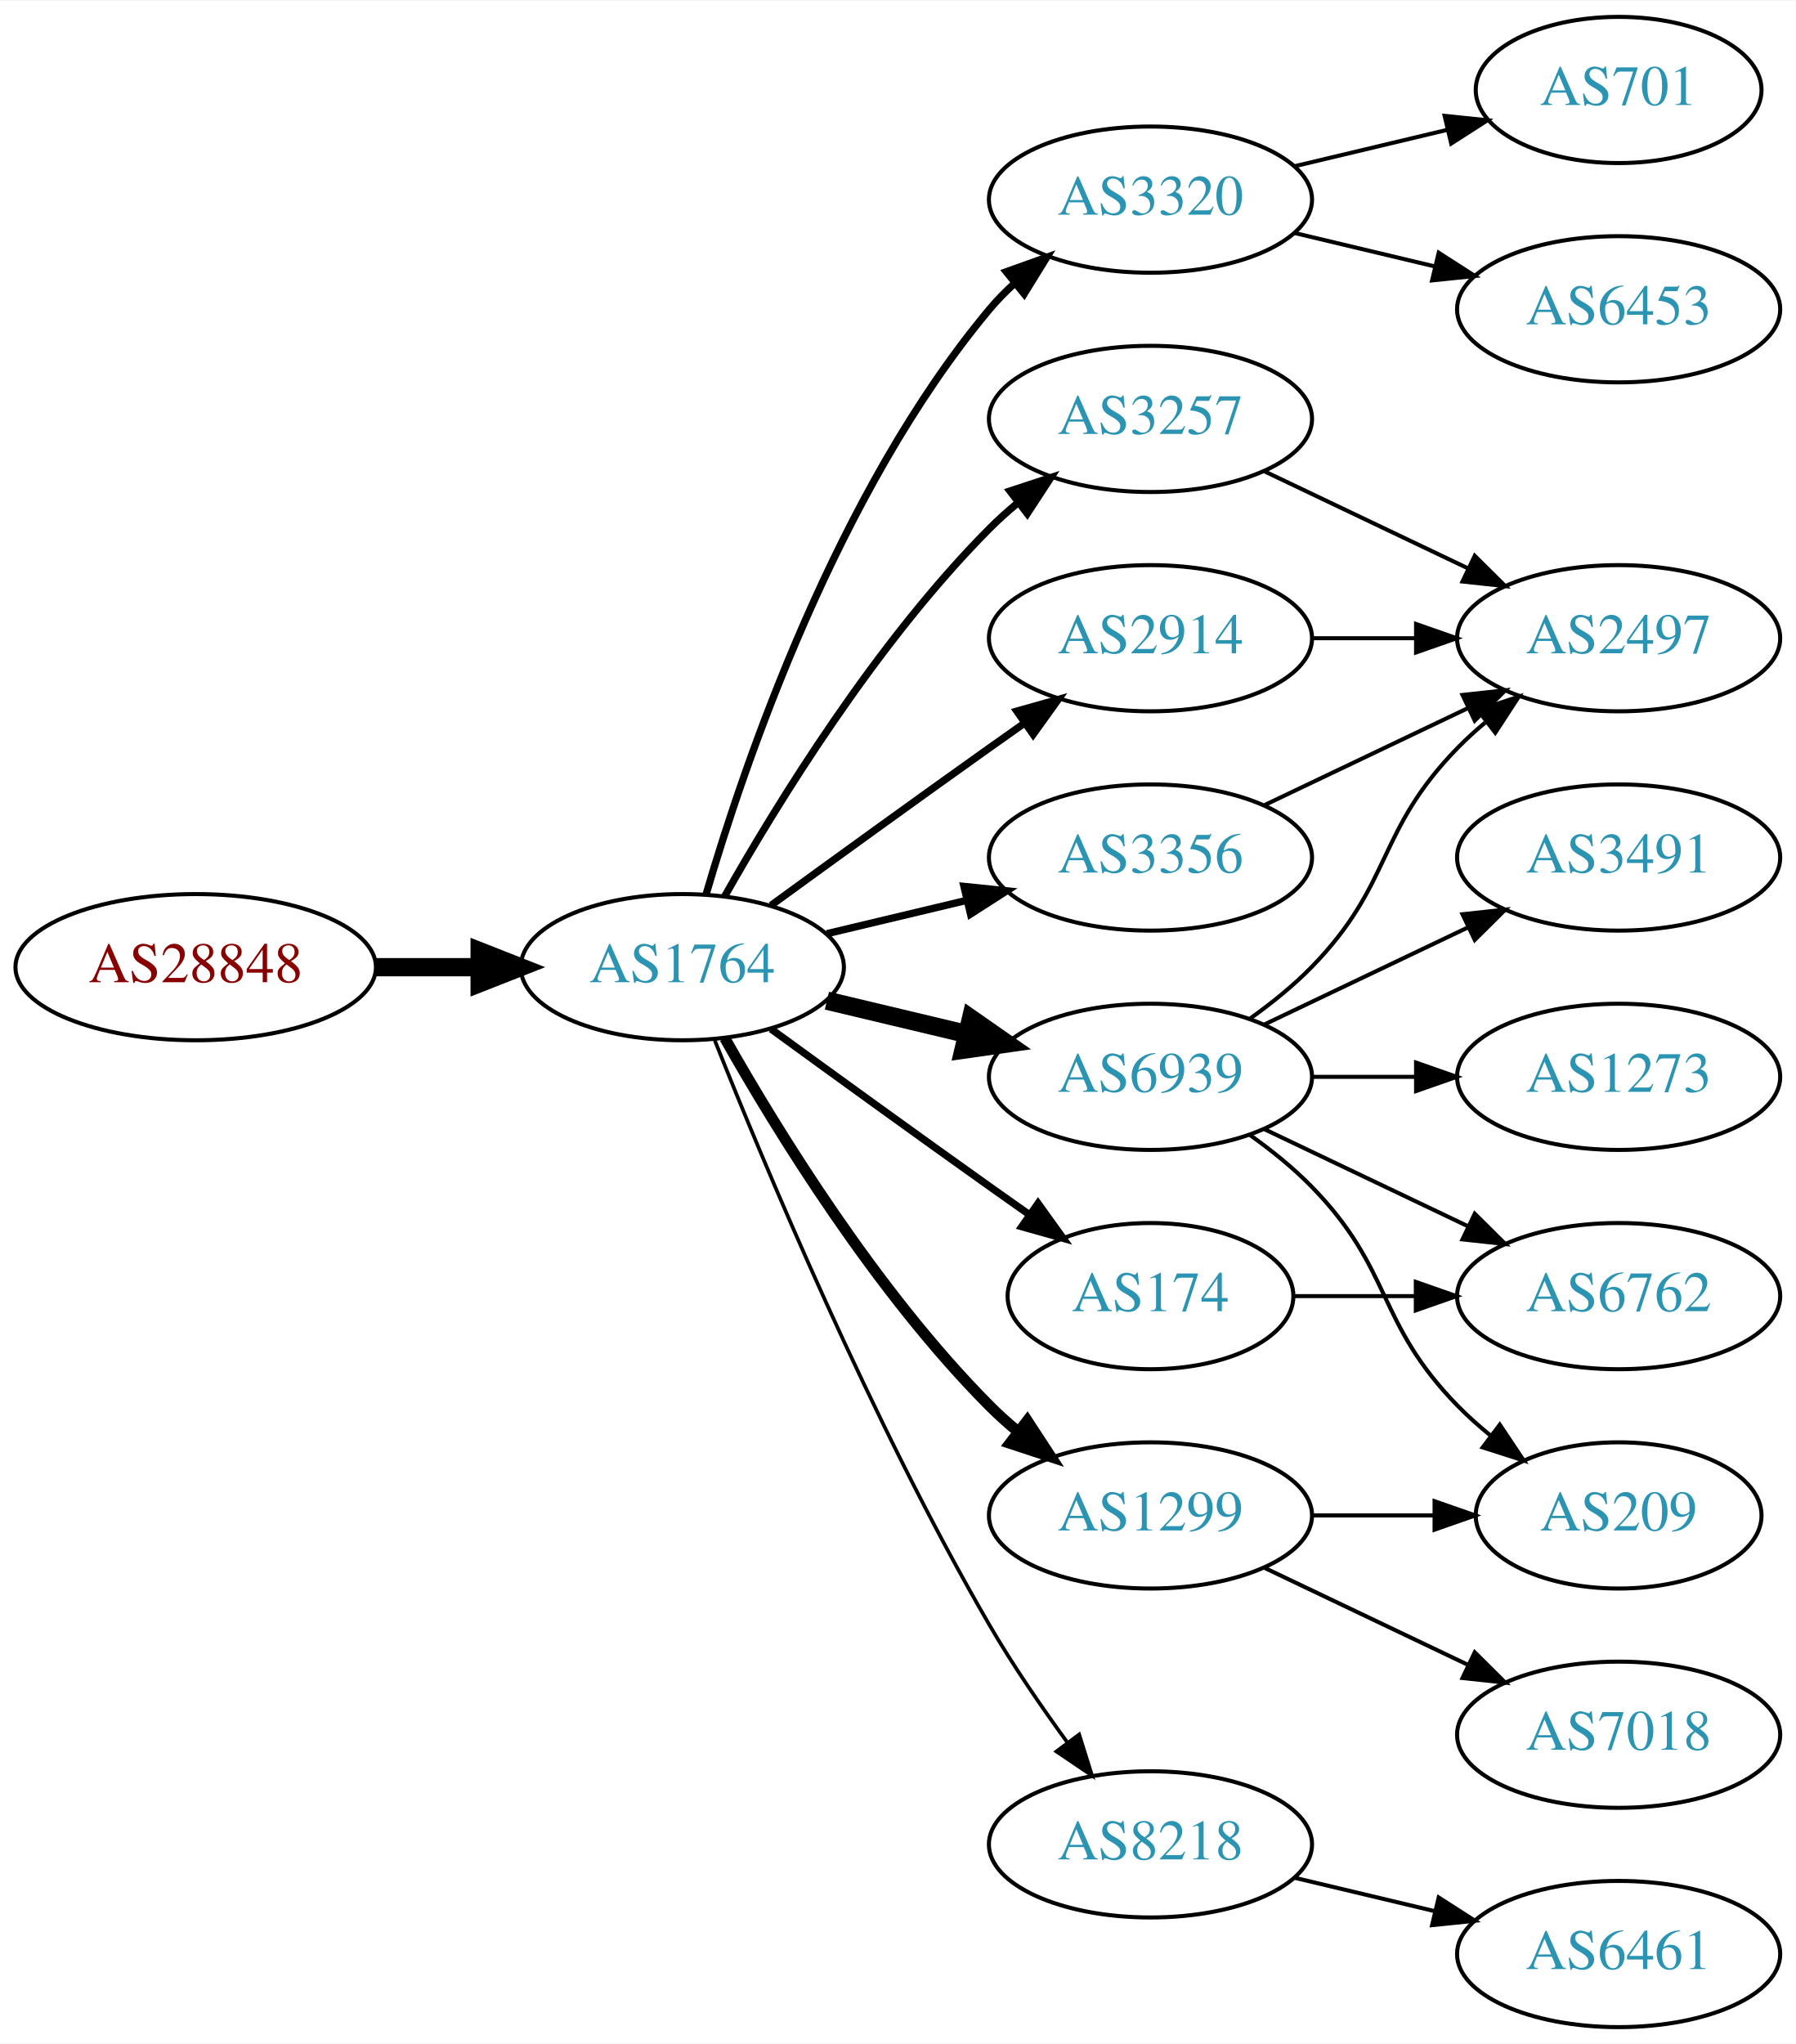
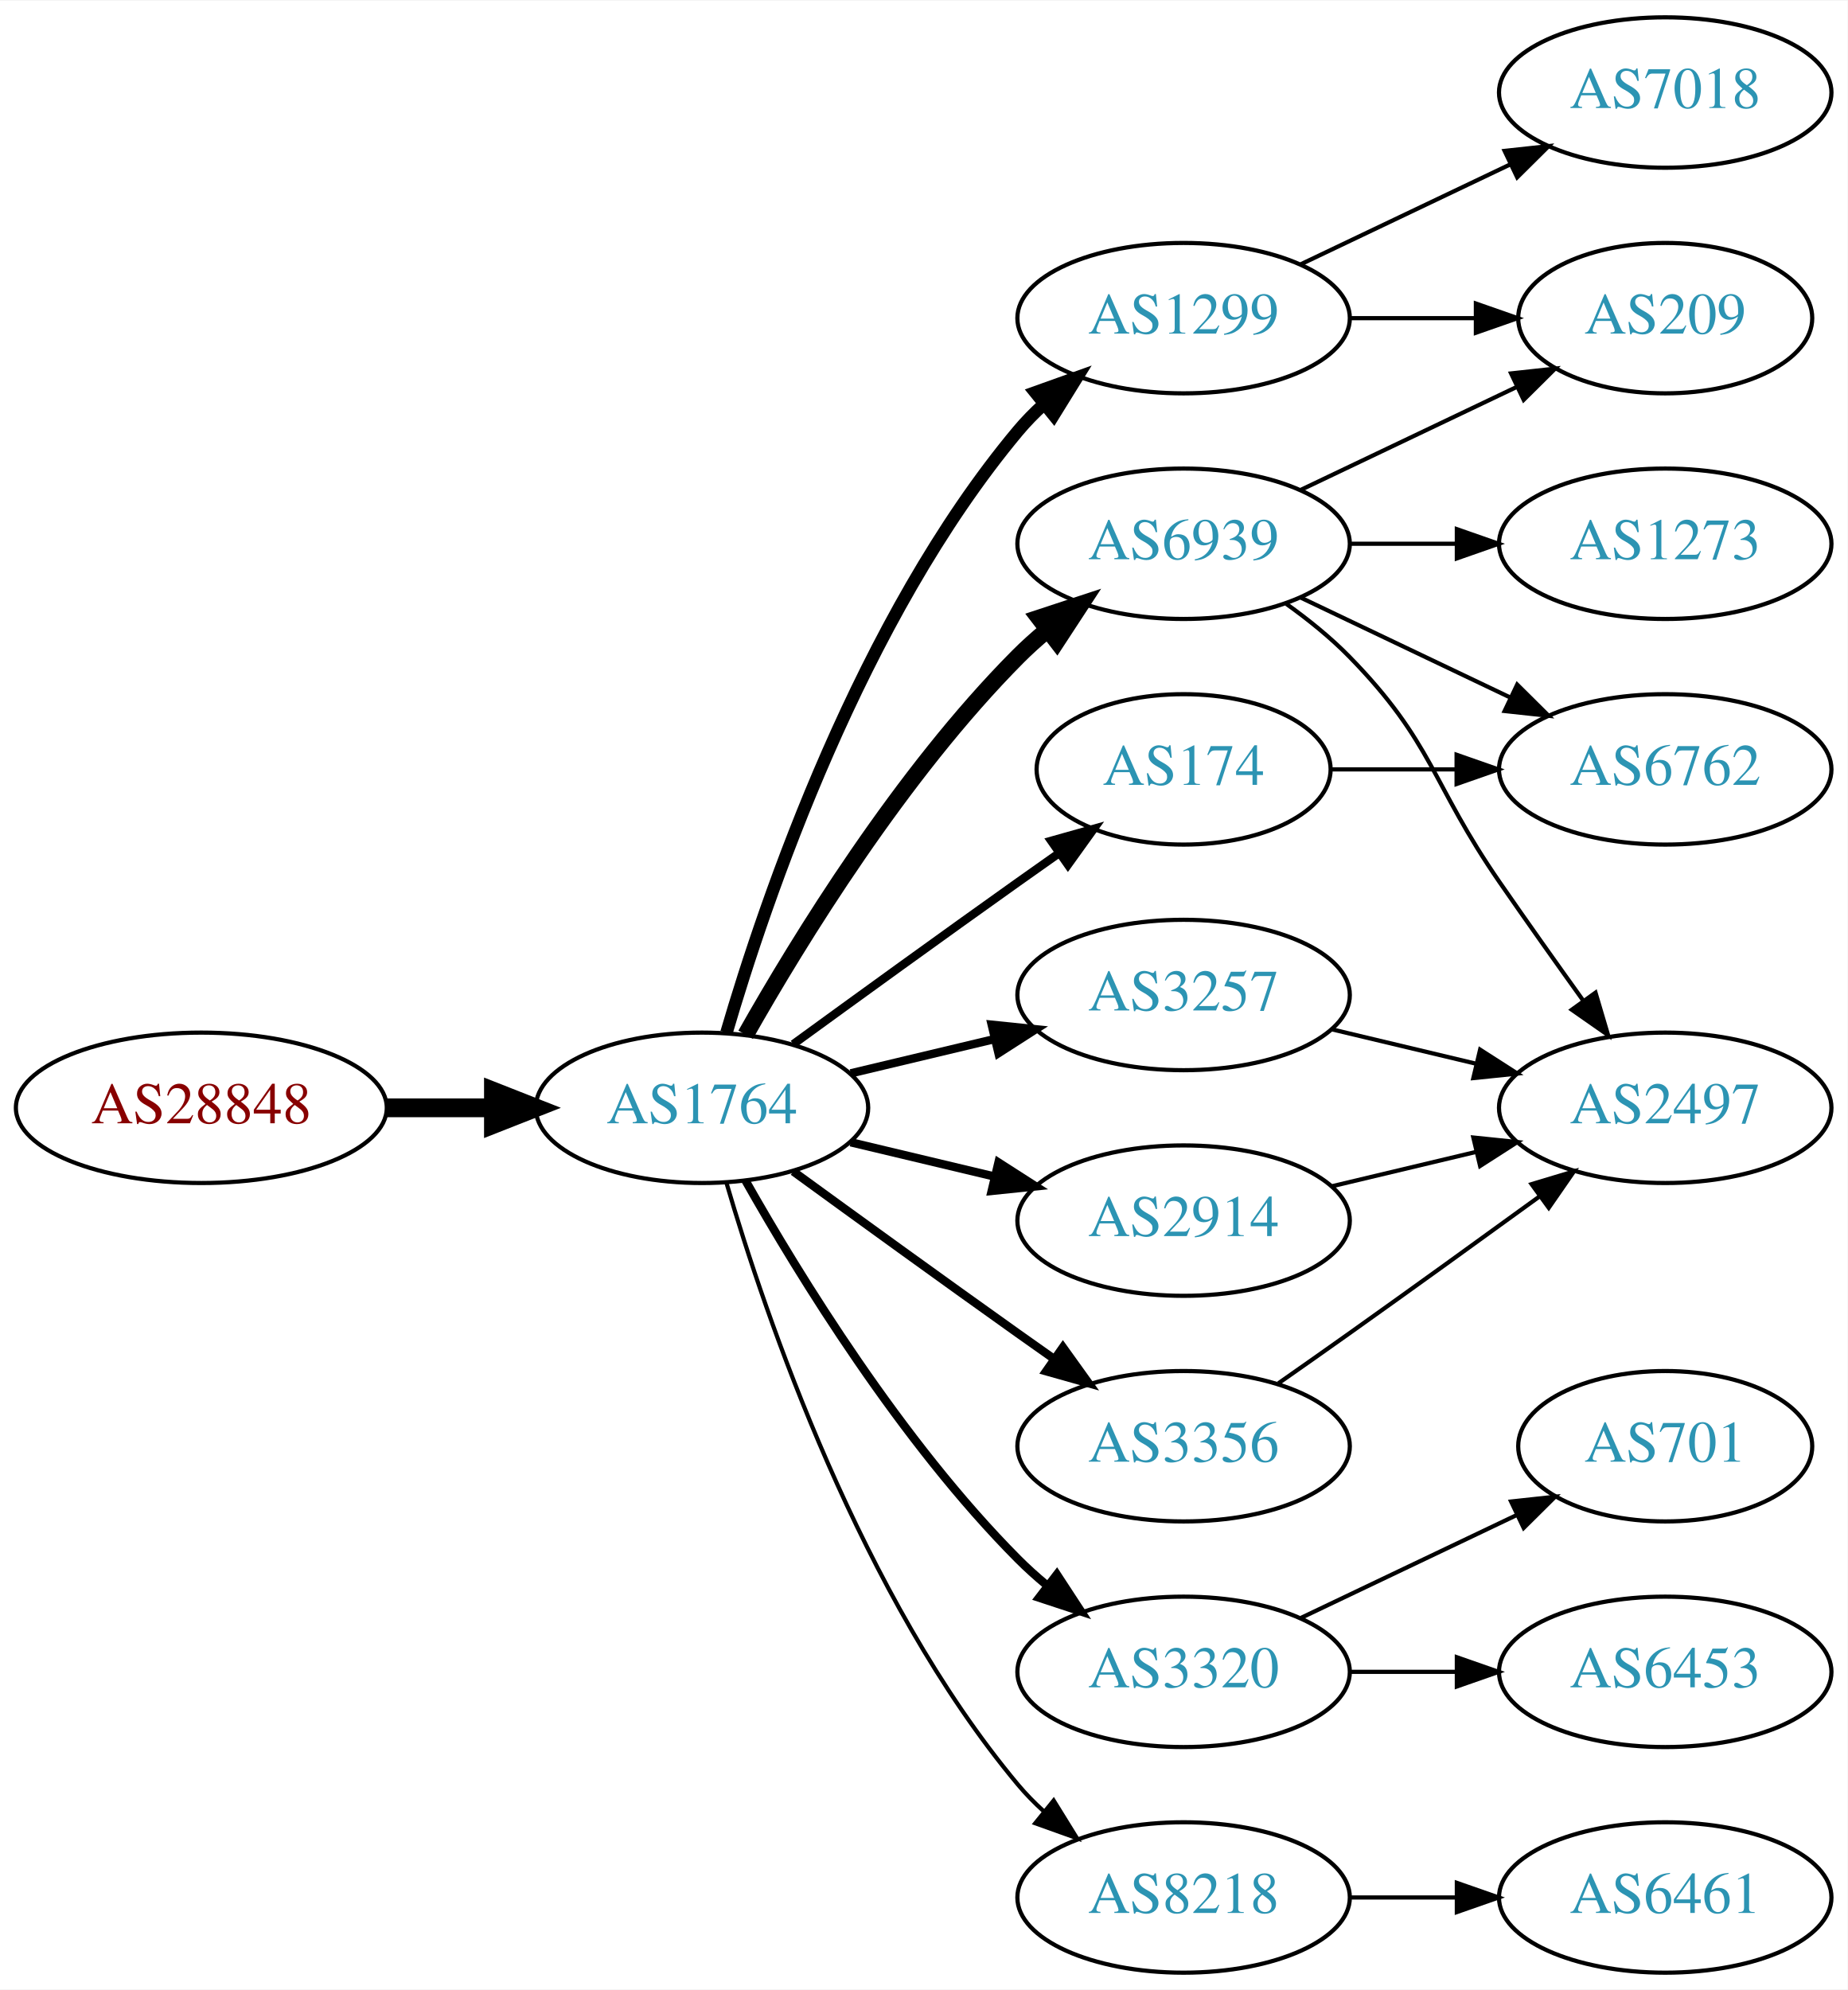
- <svg xmlns="http://www.w3.org/2000/svg" xmlns:xlink="http://www.w3.org/1999/xlink" width="442pt" height="503pt" viewBox="0.00 0.00 442.27 503.00">
-   <g id="graph0" class="graph" transform="scale(1 1) rotate(0) translate(4 499)">
-     <polygon fill="white" stroke="none" points="-4,4 -4,-499 438.271,-499 438.271,4 -4,4" />
+ <svg xmlns="http://www.w3.org/2000/svg" xmlns:xlink="http://www.w3.org/1999/xlink" width="442pt" height="476pt" viewBox="0.00 0.00 442.27 476.00">
+   <g id="graph0" class="graph" transform="scale(1 1) rotate(0) translate(4 472)">
+     <polygon fill="white" stroke="none" points="-4,4 -4,-472 438.271,-472 438.271,4 -4,4" />
    <g id="node1" class="node">
      <g id="a_node1">
        <a xlink:href="/asn/28848" xlink:title="AS28848 ~ UNIDO-AS [AT]">
-           <ellipse fill="#ffffff" stroke="black" cx="44.196" cy="-261" rx="44.393" ry="18" />
-           <text text-anchor="middle" x="44.196" y="-257.3" font-family="Times,serif" font-size="14.00" fill="#880000">AS28848</text>
+           <ellipse fill="#ffffff" stroke="black" cx="44.196" cy="-207" rx="44.393" ry="18" />
+           <text text-anchor="middle" x="44.196" y="-203.3" font-family="Times,serif" font-size="14.00" fill="#880000">AS28848</text>
        </a>
      </g>
    </g>
    <g id="node2" class="node">
      <g id="a_node2">
        <a xlink:href="/asn/1764" xlink:title="AS1764 ~ NEXTLAYER-AS [AT]">
-           <ellipse fill="#ffffff" stroke="black" cx="164.039" cy="-261" rx="39.794" ry="18" />
-           <text text-anchor="middle" x="164.039" y="-257.3" font-family="Times,serif" font-size="14.00" fill="#2c94b3">AS1764</text>
+           <ellipse fill="#ffffff" stroke="black" cx="164.039" cy="-207" rx="39.794" ry="18" />
+           <text text-anchor="middle" x="164.039" y="-203.3" font-family="Times,serif" font-size="14.00" fill="#2c94b3">AS1764</text>
        </a>
      </g>
    </g>
    <g id="edge1" class="edge">
-       <path fill="none" stroke="black" stroke-width="4.5" d="M88.407,-261C96.72,-261 105.482,-261 113.965,-261" />
-       <polygon fill="black" stroke="black" stroke-width="4.5" points="114.123,-264.938 124.123,-261 114.123,-257.063 114.123,-264.938" />
+       <path fill="none" stroke="black" stroke-width="4.5" d="M88.407,-207C96.72,-207 105.482,-207 113.965,-207" />
+       <polygon fill="black" stroke="black" stroke-width="4.5" points="114.123,-210.938 124.123,-207 114.123,-203.063 114.123,-210.938" />
    </g>
    <g id="node3" class="node">
      <g id="a_node3">
-         <a xlink:href="/asn/3320" xlink:title="AS3320 ~ DTAG [DE]">
-           <ellipse fill="#ffffff" stroke="black" cx="279.332" cy="-450" rx="39.794" ry="18" />
-           <text text-anchor="middle" x="279.332" y="-446.3" font-family="Times,serif" font-size="14.00" fill="#2c94b3">AS3320</text>
+         <a xlink:href="/asn/6939" xlink:title="AS6939 ~ Hurricane Electric LLC [US]">
+           <ellipse fill="#ffffff" stroke="black" cx="279.332" cy="-342" rx="39.794" ry="18" />
+           <text text-anchor="middle" x="279.332" y="-338.3" font-family="Times,serif" font-size="14.00" fill="#2c94b3">AS6939</text>
        </a>
      </g>
    </g>
    <g id="edge2" class="edge">
-       <path fill="none" stroke="black" stroke-width="1.8" d="M169.913,-279.002C179.227,-310.844 202.043,-377.981 239.685,-423 241.555,-425.237 243.654,-427.374 245.88,-429.396" />
-       <polygon fill="black" stroke="black" stroke-width="1.8" points="243.823,-432.234 253.799,-435.804 248.227,-426.793 243.823,-432.234" />
+       <path fill="none" stroke="black" stroke-width="4" d="M174.498,-224.49C187.28,-247.096 211.712,-286.886 239.685,-315 241.796,-317.121 244.092,-319.188 246.477,-321.171" />
+       <polygon fill="black" stroke="black" stroke-width="4" points="244.73,-324.242 254.793,-327.556 248.993,-318.69 244.73,-324.242" />
    </g>
    <g id="node4" class="node">
      <g id="a_node4">
-         <a xlink:href="/asn/3257" xlink:title="AS3257 ~ GTT [DE]">
-           <ellipse fill="#ffffff" stroke="black" cx="279.332" cy="-396" rx="39.794" ry="18" />
-           <text text-anchor="middle" x="279.332" y="-392.3" font-family="Times,serif" font-size="14.00" fill="#2c94b3">AS3257</text>
+         <a xlink:href="/asn/3320" xlink:title="AS3320 ~ DTAG [DE]">
+           <ellipse fill="#ffffff" stroke="black" cx="279.332" cy="-72" rx="39.794" ry="18" />
+           <text text-anchor="middle" x="279.332" y="-68.3" font-family="Times,serif" font-size="14.00" fill="#2c94b3">AS3320</text>
        </a>
      </g>
    </g>
    <g id="edge3" class="edge">
-       <path fill="none" stroke="black" stroke-width="1.8" d="M174.498,-278.49C187.28,-301.096 211.712,-340.886 239.685,-369 241.796,-371.121 244.092,-373.188 246.477,-375.171" />
-       <polygon fill="black" stroke="black" stroke-width="1.8" points="244.73,-378.242 254.793,-381.556 248.993,-372.69 244.73,-378.242" />
+       <path fill="none" stroke="black" stroke-width="2" d="M174.498,-189.51C187.28,-166.904 211.712,-127.114 239.685,-99 241.796,-96.879 244.092,-94.812 246.477,-92.829" />
+       <polygon fill="black" stroke="black" stroke-width="2" points="248.993,-95.31 254.793,-86.444 244.73,-89.758 248.993,-95.31" />
    </g>
    <g id="node5" class="node">
      <g id="a_node5">
-         <a xlink:href="/asn/1299" xlink:title="AS1299 ~ Telia Carrier [EU]">
-           <ellipse fill="#ffffff" stroke="black" cx="279.332" cy="-126" rx="39.794" ry="18" />
-           <text text-anchor="middle" x="279.332" y="-122.3" font-family="Times,serif" font-size="14.00" fill="#2c94b3">AS1299</text>
+         <a xlink:href="/asn/174" xlink:title="AS174 ~ Cogent Communications [US]">
+           <ellipse fill="#ffffff" stroke="black" cx="279.332" cy="-288" rx="35.194" ry="18" />
+           <text text-anchor="middle" x="279.332" y="-284.3" font-family="Times,serif" font-size="14.00" fill="#2c94b3">AS174</text>
        </a>
      </g>
    </g>
    <g id="edge4" class="edge">
-       <path fill="none" stroke="black" stroke-width="2.7" d="M174.498,-243.51C187.28,-220.904 211.712,-181.114 239.685,-153 241.796,-150.879 244.092,-148.812 246.477,-146.829" />
-       <polygon fill="black" stroke="black" stroke-width="2.7" points="248.993,-149.31 254.793,-140.444 244.73,-143.758 248.993,-149.31" />
+       <path fill="none" stroke="black" stroke-width="2" d="M185.887,-222.222C200.821,-233.091 221.435,-248.025 239.685,-261 242.895,-263.282 246.264,-265.661 249.619,-268.018" />
+       <polygon fill="black" stroke="black" stroke-width="2" points="247.631,-270.899 257.83,-273.77 251.647,-265.166 247.631,-270.899" />
    </g>
    <g id="node6" class="node">
      <g id="a_node6">
-         <a xlink:href="/asn/6939" xlink:title="AS6939 ~ Hurricane Electric LLC [US]">
+         <a xlink:href="/asn/3257" xlink:title="AS3257 ~ GTT [DE]">
          <ellipse fill="#ffffff" stroke="black" cx="279.332" cy="-234" rx="39.794" ry="18" />
-           <text text-anchor="middle" x="279.332" y="-230.3" font-family="Times,serif" font-size="14.00" fill="#2c94b3">AS6939</text>
+           <text text-anchor="middle" x="279.332" y="-230.3" font-family="Times,serif" font-size="14.00" fill="#2c94b3">AS3257</text>
        </a>
      </g>
    </g>
    <g id="edge5" class="edge">
-       <path fill="none" stroke="black" stroke-width="4.5" d="M199.646,-252.752C210.517,-250.162 222.671,-247.265 234.114,-244.538" />
-       <polygon fill="black" stroke="black" stroke-width="4.5" points="235.122,-248.346 243.936,-242.197 233.296,-240.685 235.122,-248.346" />
+       <path fill="none" stroke="black" stroke-width="2" d="M199.646,-215.248C210.517,-217.838 222.671,-220.735 234.114,-223.462" />
+       <polygon fill="black" stroke="black" stroke-width="2" points="233.397,-226.889 243.936,-225.803 235.02,-220.08 233.397,-226.889" />
    </g>
    <g id="node7" class="node">
      <g id="a_node7">
        <a xlink:href="/asn/2914" xlink:title="AS2914 ~ NTT America, Inc. [US]">
-           <ellipse fill="#ffffff" stroke="black" cx="279.332" cy="-342" rx="39.794" ry="18" />
-           <text text-anchor="middle" x="279.332" y="-338.3" font-family="Times,serif" font-size="14.00" fill="#2c94b3">AS2914</text>
+           <ellipse fill="#ffffff" stroke="black" cx="279.332" cy="-180" rx="39.794" ry="18" />
+           <text text-anchor="middle" x="279.332" y="-176.3" font-family="Times,serif" font-size="14.00" fill="#2c94b3">AS2914</text>
        </a>
      </g>
    </g>
    <g id="edge6" class="edge">
-       <path fill="none" stroke="black" stroke-width="1.8" d="M185.887,-276.222C200.821,-287.091 221.435,-302.025 239.685,-315 242.506,-317.005 245.449,-319.085 248.397,-321.159" />
-       <polygon fill="black" stroke="black" stroke-width="1.8" points="246.424,-324.05 256.621,-326.926 250.443,-318.319 246.424,-324.05" />
+       <path fill="none" stroke="black" stroke-width="2" d="M199.646,-198.752C210.517,-196.162 222.671,-193.265 234.114,-190.538" />
+       <polygon fill="black" stroke="black" stroke-width="2" points="235.02,-193.92 243.936,-188.197 233.397,-187.111 235.02,-193.92" />
    </g>
    <g id="node8" class="node">
      <g id="a_node8">
-         <a xlink:href="/asn/3356" xlink:title="AS3356 ~ Level 3 Parent, LLC [US]">
-           <ellipse fill="#ffffff" stroke="black" cx="279.332" cy="-288" rx="39.794" ry="18" />
-           <text text-anchor="middle" x="279.332" y="-284.3" font-family="Times,serif" font-size="14.00" fill="#2c94b3">AS3356</text>
+         <a xlink:href="/asn/1299" xlink:title="AS1299 ~ Telia Carrier [EU]">
+           <ellipse fill="#ffffff" stroke="black" cx="279.332" cy="-396" rx="39.794" ry="18" />
+           <text text-anchor="middle" x="279.332" y="-392.3" font-family="Times,serif" font-size="14.00" fill="#2c94b3">AS1299</text>
        </a>
      </g>
    </g>
    <g id="edge7" class="edge">
-       <path fill="none" stroke="black" stroke-width="1.8" d="M199.646,-269.248C210.517,-271.838 222.671,-274.735 234.114,-277.462" />
-       <polygon fill="black" stroke="black" stroke-width="1.8" points="233.397,-280.889 243.936,-279.803 235.02,-274.08 233.397,-280.889" />
+       <path fill="none" stroke="black" stroke-width="3" d="M169.913,-225.002C179.227,-256.844 202.043,-323.981 239.685,-369 241.555,-371.237 243.654,-373.374 245.88,-375.396" />
+       <polygon fill="black" stroke="black" stroke-width="3" points="243.823,-378.234 253.799,-381.804 248.227,-372.793 243.823,-378.234" />
    </g>
    <g id="node9" class="node">
      <g id="a_node9">
-         <a xlink:href="/asn/174" xlink:title="AS174 ~ Cogent Communications [US]">
-           <ellipse fill="#ffffff" stroke="black" cx="279.332" cy="-180" rx="35.194" ry="18" />
-           <text text-anchor="middle" x="279.332" y="-176.3" font-family="Times,serif" font-size="14.00" fill="#2c94b3">AS174</text>
+         <a xlink:href="/asn/3356" xlink:title="AS3356 ~ Level 3 Parent, LLC [US]">
+           <ellipse fill="#ffffff" stroke="black" cx="279.332" cy="-126" rx="39.794" ry="18" />
+           <text text-anchor="middle" x="279.332" y="-122.3" font-family="Times,serif" font-size="14.00" fill="#2c94b3">AS3356</text>
        </a>
      </g>
    </g>
    <g id="edge8" class="edge">
-       <path fill="none" stroke="black" stroke-width="1.8" d="M185.887,-245.778C200.821,-234.909 221.435,-219.975 239.685,-207 242.895,-204.718 246.264,-202.339 249.619,-199.982" />
-       <polygon fill="black" stroke="black" stroke-width="1.8" points="251.647,-202.834 257.83,-194.23 247.631,-197.101 251.647,-202.834" />
+       <path fill="none" stroke="black" stroke-width="2" d="M185.887,-191.778C200.821,-180.909 221.435,-165.975 239.685,-153 242.506,-150.995 245.449,-148.915 248.397,-146.841" />
+       <polygon fill="black" stroke="black" stroke-width="2" points="250.443,-149.681 256.621,-141.074 246.424,-143.95 250.443,-149.681" />
    </g>
    <g id="node10" class="node">
      <g id="a_node10">
        <a xlink:href="/asn/8218" xlink:title="AS8218 ~ legacy Neotelecoms [FR]">
-           <ellipse fill="#ffffff" stroke="black" cx="279.332" cy="-45" rx="39.794" ry="18" />
-           <text text-anchor="middle" x="279.332" y="-41.3" font-family="Times,serif" font-size="14.00" fill="#2c94b3">AS8218</text>
+           <ellipse fill="#ffffff" stroke="black" cx="279.332" cy="-18" rx="39.794" ry="18" />
+           <text text-anchor="middle" x="279.332" y="-14.3" font-family="Times,serif" font-size="14.00" fill="#2c94b3">AS8218</text>
        </a>
      </g>
    </g>
    <g id="edge9" class="edge">
-       <path fill="none" stroke="black" stroke-width="0.9" d="M172.042,-242.949C184.169,-212.43 210.587,-149.067 239.685,-99 245.392,-89.181 252.43,-78.922 258.929,-70.016" />
-       <polygon fill="black" stroke="black" stroke-width="0.9" points="261.77,-72.061 264.934,-61.95 256.155,-67.881 261.77,-72.061" />
+       <path fill="none" stroke="black" d="M169.913,-188.998C179.227,-157.156 202.043,-90.019 239.685,-45 241.555,-42.763 243.654,-40.626 245.88,-38.604" />
+       <polygon fill="black" stroke="black" points="248.227,-41.208 253.799,-32.196 243.823,-35.766 248.227,-41.208" />
    </g>
    <g id="node11" class="node">
      <g id="a_node11">
-         <a xlink:href="/asn/6453" xlink:title="AS6453 ~ TATA COMMUNICATIONS (AMERICA) INC [US]">
-           <ellipse fill="#ffffff" stroke="black" cx="394.625" cy="-423" rx="39.794" ry="18" />
-           <text text-anchor="middle" x="394.625" y="-419.3" font-family="Times,serif" font-size="14.00" fill="#2c94b3">AS6453</text>
+         <a xlink:href="/asn/209" xlink:title="AS209 ~ CenturyLink Communications, LLC [US]">
+           <ellipse fill="#ffffff" stroke="black" cx="394.625" cy="-396" rx="35.194" ry="18" />
+           <text text-anchor="middle" x="394.625" y="-392.3" font-family="Times,serif" font-size="14.00" fill="#2c94b3">AS209</text>
        </a>
      </g>
    </g>
    <g id="edge10" class="edge">
-       <path fill="none" stroke="black" d="M314.939,-441.752C325.81,-439.162 337.964,-436.265 349.407,-433.538" />
-       <polygon fill="black" stroke="black" points="350.313,-436.92 359.229,-431.197 348.69,-430.111 350.313,-436.92" />
+       <path fill="none" stroke="black" d="M307.468,-354.934C322.9,-362.29 342.385,-371.577 358.92,-379.459" />
+       <polygon fill="black" stroke="black" points="357.729,-382.768 368.262,-383.911 360.741,-376.449 357.729,-382.768" />
    </g>
    <g id="node12" class="node">
      <g id="a_node12">
+         <a xlink:href="/asn/6762" xlink:title="AS6762 ~ TELECOM ITALIA SPARKLE S.p.A. [IT]">
+           <ellipse fill="#ffffff" stroke="black" cx="394.625" cy="-288" rx="39.794" ry="18" />
+           <text text-anchor="middle" x="394.625" y="-284.3" font-family="Times,serif" font-size="14.00" fill="#2c94b3">AS6762</text>
+         </a>
+       </g>
+     </g>
+     <g id="edge11" class="edge">
+       <path fill="none" stroke="black" d="M307.468,-329.066C322.462,-321.919 341.283,-312.948 357.506,-305.215" />
+       <polygon fill="black" stroke="black" points="359.188,-308.291 366.71,-300.829 356.177,-301.972 359.188,-308.291" />
+     </g>
+     <g id="node13" class="node">
+       <g id="a_node13">
+         <a xlink:href="/asn/2497" xlink:title="AS2497 ~ Internet Initiative Japan Inc. [JP]">
+           <ellipse fill="#ffffff" stroke="black" cx="394.625" cy="-207" rx="39.794" ry="18" />
+           <text text-anchor="middle" x="394.625" y="-203.3" font-family="Times,serif" font-size="14.00" fill="#2c94b3">AS2497</text>
+         </a>
+       </g>
+     </g>
+     <g id="edge12" class="edge">
+       <path fill="none" stroke="black" d="M303.926,-327.611C309.182,-323.852 314.513,-319.563 318.978,-315 339.151,-294.383 338.582,-284.731 354.978,-261 361.434,-251.656 368.644,-241.506 375.072,-232.555" />
+       <polygon fill="black" stroke="black" points="377.938,-234.565 380.945,-224.406 372.259,-230.472 377.938,-234.565" />
+     </g>
+     <g id="node14" class="node">
+       <g id="a_node14">
+         <a xlink:href="/asn/1273" xlink:title="AS1273 ~ Vodafone Group PLC [EU]">
+           <ellipse fill="#ffffff" stroke="black" cx="394.625" cy="-342" rx="39.794" ry="18" />
+           <text text-anchor="middle" x="394.625" y="-338.3" font-family="Times,serif" font-size="14.00" fill="#2c94b3">AS1273</text>
+         </a>
+       </g>
+     </g>
+     <g id="edge13" class="edge">
+       <path fill="none" stroke="black" d="M319.004,-342C327.207,-342 335.971,-342 344.503,-342" />
+       <polygon fill="black" stroke="black" points="344.742,-345.5 354.742,-342 344.742,-338.5 344.742,-345.5" />
+     </g>
+     <g id="node15" class="node">
+       <g id="a_node15">
        <a xlink:href="/asn/701" xlink:title="AS701 ~ UUNET [US]">
-           <ellipse fill="#ffffff" stroke="black" cx="394.625" cy="-477" rx="35.194" ry="18" />
-           <text text-anchor="middle" x="394.625" y="-473.3" font-family="Times,serif" font-size="14.00" fill="#2c94b3">AS701</text>
-         </a>
-       </g>
-     </g>
-     <g id="edge11" class="edge">
-       <path fill="none" stroke="black" d="M314.939,-458.248C326.733,-461.058 340.038,-464.229 352.306,-467.153" />
-       <polygon fill="black" stroke="black" points="351.772,-470.624 362.311,-469.537 353.394,-463.814 351.772,-470.624" />
+           <ellipse fill="#ffffff" stroke="black" cx="394.625" cy="-126" rx="35.194" ry="18" />
+           <text text-anchor="middle" x="394.625" y="-122.3" font-family="Times,serif" font-size="14.00" fill="#2c94b3">AS701</text>
+         </a>
+       </g>
+     </g>
+     <g id="edge14" class="edge">
+       <path fill="none" stroke="black" d="M307.468,-84.934C322.9,-92.29 342.385,-101.577 358.92,-109.459" />
+       <polygon fill="black" stroke="black" points="357.729,-112.768 368.262,-113.911 360.741,-106.449 357.729,-112.768" />
    </g>
    <g id="node16" class="node">
      <g id="a_node16">
-         <a xlink:href="/asn/2497" xlink:title="AS2497 ~ Internet Initiative Japan Inc. [JP]">
-           <ellipse fill="#ffffff" stroke="black" cx="394.625" cy="-342" rx="39.794" ry="18" />
-           <text text-anchor="middle" x="394.625" y="-338.3" font-family="Times,serif" font-size="14.00" fill="#2c94b3">AS2497</text>
-         </a>
-       </g>
-     </g>
-     <g id="edge21" class="edge">
-       <path fill="none" stroke="black" d="M307.468,-383.066C322.462,-375.919 341.283,-366.948 357.506,-359.215" />
-       <polygon fill="black" stroke="black" points="359.188,-362.291 366.71,-354.829 356.177,-355.972 359.188,-362.291" />
-     </g>
-     <g id="node13" class="node">
-       <g id="a_node13">
-         <a xlink:href="/asn/209" xlink:title="AS209 ~ CenturyLink Communications, LLC [US]">
-           <ellipse fill="#ffffff" stroke="black" cx="394.625" cy="-126" rx="35.194" ry="18" />
-           <text text-anchor="middle" x="394.625" y="-122.3" font-family="Times,serif" font-size="14.00" fill="#2c94b3">AS209</text>
-         </a>
-       </g>
-     </g>
-     <g id="edge12" class="edge">
-       <path fill="none" stroke="black" d="M319.004,-126C328.709,-126 339.2,-126 349.163,-126" />
-       <polygon fill="black" stroke="black" points="349.299,-129.5 359.299,-126 349.299,-122.5 349.299,-129.5" />
-     </g>
-     <g id="node14" class="node">
-       <g id="a_node14">
-         <a xlink:href="/asn/7018" xlink:title="AS7018 ~ AT&amp;T Services, Inc. [US]">
+         <a xlink:href="/asn/6453" xlink:title="AS6453 ~ TATA COMMUNICATIONS (AMERICA) INC [US]">
          <ellipse fill="#ffffff" stroke="black" cx="394.625" cy="-72" rx="39.794" ry="18" />
-           <text text-anchor="middle" x="394.625" y="-68.3" font-family="Times,serif" font-size="14.00" fill="#2c94b3">AS7018</text>
-         </a>
-       </g>
-     </g>
-     <g id="edge13" class="edge">
-       <path fill="none" stroke="black" d="M307.468,-113.066C322.462,-105.919 341.283,-96.948 357.506,-89.215" />
-       <polygon fill="black" stroke="black" points="359.188,-92.291 366.71,-84.829 356.177,-85.972 359.188,-92.291" />
-     </g>
-     <g id="edge14" class="edge">
-       <path fill="none" stroke="black" d="M303.926,-219.611C309.182,-215.852 314.513,-211.563 318.978,-207 339.151,-186.383 334.806,-173.617 354.978,-153 357.457,-150.466 360.204,-148.017 363.056,-145.696" />
-       <polygon fill="black" stroke="black" points="365.359,-148.343 371.242,-139.532 361.148,-142.752 365.359,-148.343" />
-     </g>
-     <g id="node15" class="node">
-       <g id="a_node15">
-         <a xlink:href="/asn/1273" xlink:title="AS1273 ~ Vodafone Group PLC [EU]">
-           <ellipse fill="#ffffff" stroke="black" cx="394.625" cy="-234" rx="39.794" ry="18" />
-           <text text-anchor="middle" x="394.625" y="-230.3" font-family="Times,serif" font-size="14.00" fill="#2c94b3">AS1273</text>
+           <text text-anchor="middle" x="394.625" y="-68.3" font-family="Times,serif" font-size="14.00" fill="#2c94b3">AS6453</text>
        </a>
      </g>
    </g>
    <g id="edge15" class="edge">
-       <path fill="none" stroke="black" d="M319.004,-234C327.207,-234 335.971,-234 344.503,-234" />
-       <polygon fill="black" stroke="black" points="344.742,-237.5 354.742,-234 344.742,-230.5 344.742,-237.5" />
+       <path fill="none" stroke="black" d="M319.004,-72C327.207,-72 335.971,-72 344.503,-72" />
+       <polygon fill="black" stroke="black" points="344.742,-75.5 354.742,-72 344.742,-68.5 344.742,-75.5" />
    </g>
    <g id="edge16" class="edge">
-       <path fill="none" stroke="black" d="M303.926,-248.389C309.182,-252.148 314.513,-256.437 318.978,-261 339.151,-281.617 334.806,-294.383 354.978,-315 357.071,-317.139 359.354,-319.218 361.731,-321.21" />
-       <polygon fill="black" stroke="black" points="359.974,-324.275 370.031,-327.611 364.249,-318.732 359.974,-324.275" />
+       <path fill="none" stroke="black" d="M314.631,-288C324.008,-288 334.358,-288 344.393,-288" />
+       <polygon fill="black" stroke="black" points="344.681,-291.5 354.681,-288 344.681,-284.5 344.681,-291.5" />
+     </g>
+     <g id="edge17" class="edge">
+       <path fill="none" stroke="black" d="M314.939,-225.752C325.81,-223.162 337.964,-220.265 349.407,-217.538" />
+       <polygon fill="black" stroke="black" points="350.313,-220.92 359.229,-215.197 348.69,-214.111 350.313,-220.92" />
+     </g>
+     <g id="edge22" class="edge">
+       <path fill="none" stroke="black" d="M314.939,-188.248C325.81,-190.838 337.964,-193.735 349.407,-196.462" />
+       <polygon fill="black" stroke="black" points="348.69,-199.889 359.229,-198.803 350.313,-193.08 348.69,-199.889" />
+     </g>
+     <g id="edge19" class="edge">
+       <path fill="none" stroke="black" d="M319.004,-396C328.709,-396 339.2,-396 349.163,-396" />
+       <polygon fill="black" stroke="black" points="349.299,-399.5 359.299,-396 349.299,-392.5 349.299,-399.5" />
    </g>
    <g id="node17" class="node">
      <g id="a_node17">
-         <a xlink:href="/asn/3491" xlink:title="AS3491 ~ PCCW Global, Inc. [US]">
-           <ellipse fill="#ffffff" stroke="black" cx="394.625" cy="-288" rx="39.794" ry="18" />
-           <text text-anchor="middle" x="394.625" y="-284.3" font-family="Times,serif" font-size="14.00" fill="#2c94b3">AS3491</text>
-         </a>
-       </g>
-     </g>
-     <g id="edge17" class="edge">
-       <path fill="none" stroke="black" d="M307.468,-246.934C322.462,-254.081 341.283,-263.052 357.506,-270.785" />
-       <polygon fill="black" stroke="black" points="356.177,-274.028 366.71,-275.171 359.188,-267.709 356.177,-274.028" />
+         <a xlink:href="/asn/7018" xlink:title="AS7018 ~ AT&amp;T Services, Inc. [US]">
+           <ellipse fill="#ffffff" stroke="black" cx="394.625" cy="-450" rx="39.794" ry="18" />
+           <text text-anchor="middle" x="394.625" y="-446.3" font-family="Times,serif" font-size="14.00" fill="#2c94b3">AS7018</text>
+         </a>
+       </g>
+     </g>
+     <g id="edge18" class="edge">
+       <path fill="none" stroke="black" d="M307.468,-408.934C322.462,-416.081 341.283,-425.052 357.506,-432.785" />
+       <polygon fill="black" stroke="black" points="356.177,-436.028 366.71,-437.171 359.188,-429.709 356.177,-436.028" />
+     </g>
+     <g id="edge20" class="edge">
+       <path fill="none" stroke="black" d="M302.042,-141.074C307.577,-144.943 313.508,-149.111 318.978,-153 334.092,-163.745 350.826,-175.833 364.613,-185.844" />
+       <polygon fill="black" stroke="black" points="362.63,-188.729 372.776,-191.778 366.746,-183.067 362.63,-188.729" />
    </g>
    <g id="node18" class="node">
      <g id="a_node18">
-         <a xlink:href="/asn/6762" xlink:title="AS6762 ~ TELECOM ITALIA SPARKLE S.p.A. [IT]">
-           <ellipse fill="#ffffff" stroke="black" cx="394.625" cy="-180" rx="39.794" ry="18" />
-           <text text-anchor="middle" x="394.625" y="-176.3" font-family="Times,serif" font-size="14.00" fill="#2c94b3">AS6762</text>
-         </a>
-       </g>
-     </g>
-     <g id="edge18" class="edge">
-       <path fill="none" stroke="black" d="M307.468,-221.066C322.462,-213.919 341.283,-204.948 357.506,-197.215" />
-       <polygon fill="black" stroke="black" points="359.188,-200.291 366.71,-192.829 356.177,-193.972 359.188,-200.291" />
-     </g>
-     <g id="edge19" class="edge">
-       <path fill="none" stroke="black" d="M319.004,-342C327.207,-342 335.971,-342 344.503,-342" />
-       <polygon fill="black" stroke="black" points="344.742,-345.5 354.742,-342 344.742,-338.5 344.742,-345.5" />
-     </g>
-     <g id="edge20" class="edge">
-       <path fill="none" stroke="black" d="M307.468,-300.934C322.462,-308.081 341.283,-317.052 357.506,-324.785" />
-       <polygon fill="black" stroke="black" points="356.177,-328.028 366.71,-329.171 359.188,-321.709 356.177,-328.028" />
-     </g>
-     <g id="edge22" class="edge">
-       <path fill="none" stroke="black" d="M314.631,-180C324.008,-180 334.358,-180 344.393,-180" />
-       <polygon fill="black" stroke="black" points="344.681,-183.5 354.681,-180 344.681,-176.5 344.681,-183.5" />
-     </g>
-     <g id="node19" class="node">
-       <g id="a_node19">
        <a xlink:href="/asn/6461" xlink:title="AS6461 ~ Zayo Bandwidth [US]">
          <ellipse fill="#ffffff" stroke="black" cx="394.625" cy="-18" rx="39.794" ry="18" />
          <text text-anchor="middle" x="394.625" y="-14.3" font-family="Times,serif" font-size="14.00" fill="#2c94b3">AS6461</text>
        </a>
      </g>
    </g>
-     <g id="edge23" class="edge">
-       <path fill="none" stroke="black" d="M314.939,-36.752C325.81,-34.162 337.964,-31.265 349.407,-28.538" />
-       <polygon fill="black" stroke="black" points="350.313,-31.92 359.229,-26.197 348.69,-25.111 350.313,-31.92" />
+     <g id="edge21" class="edge">
+       <path fill="none" stroke="black" d="M319.004,-18C327.207,-18 335.971,-18 344.503,-18" />
+       <polygon fill="black" stroke="black" points="344.742,-21.5 354.742,-18 344.742,-14.5 344.742,-21.5" />
    </g>
  </g>
</svg>
